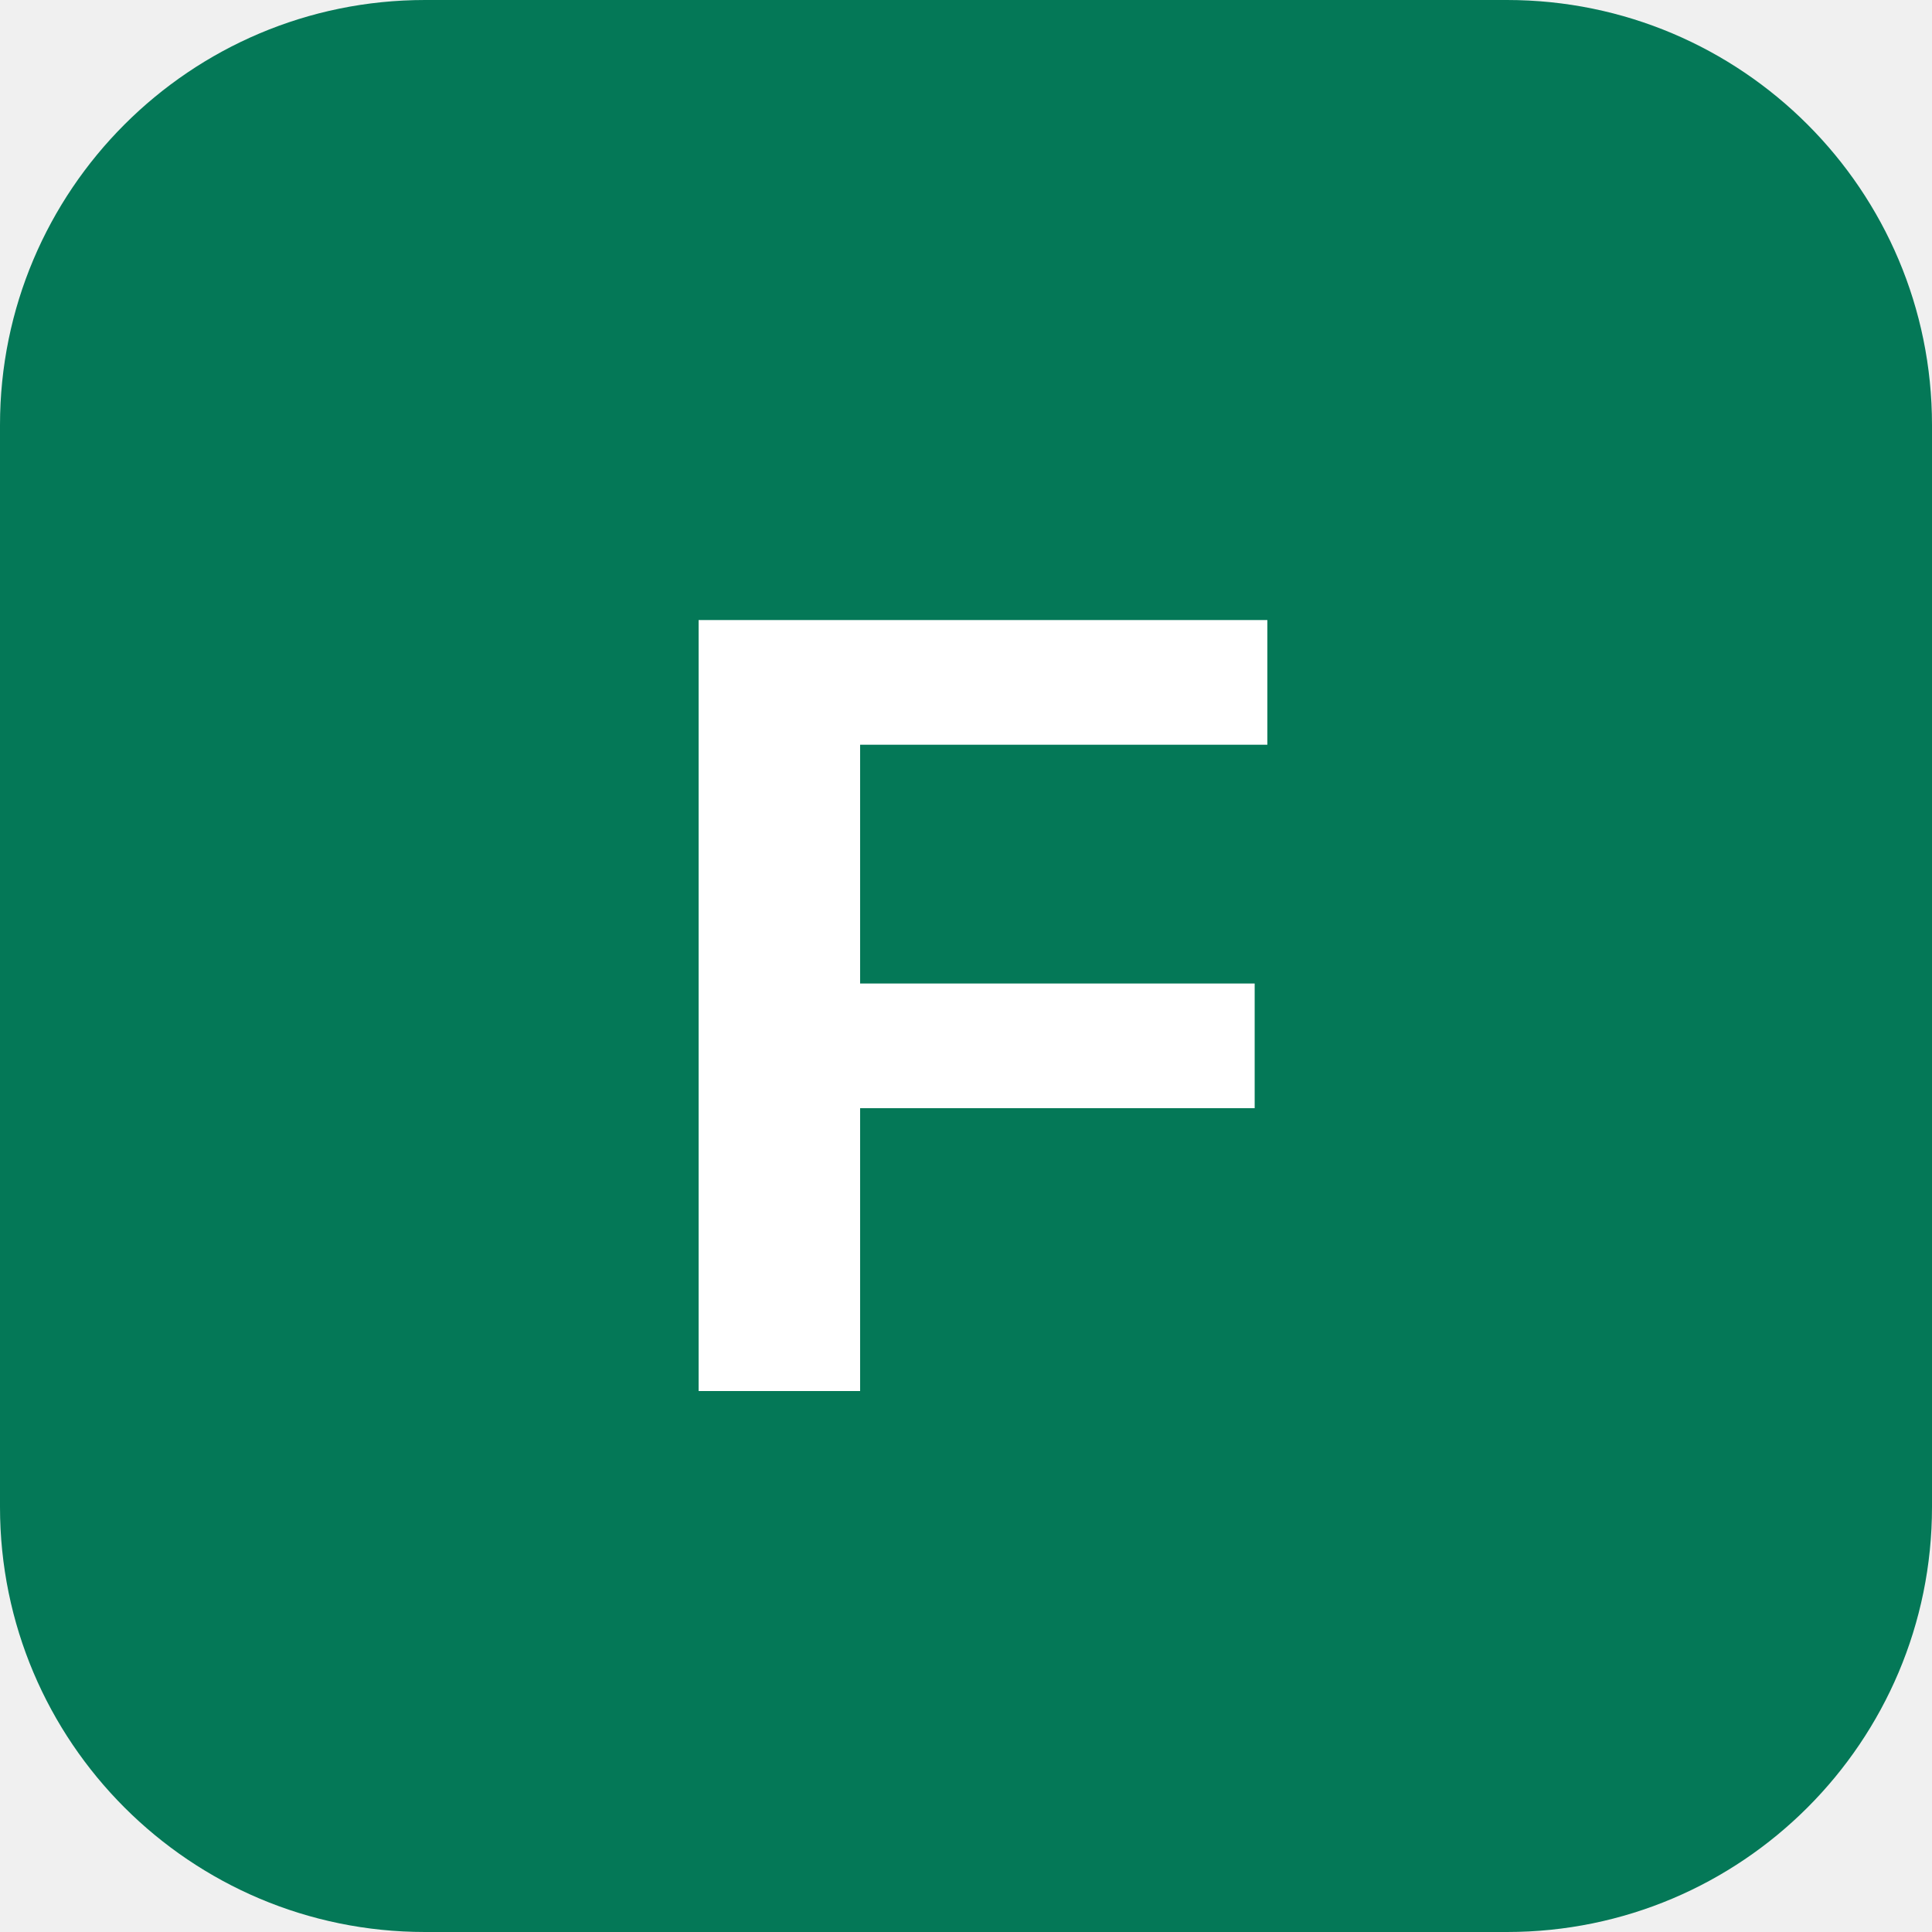
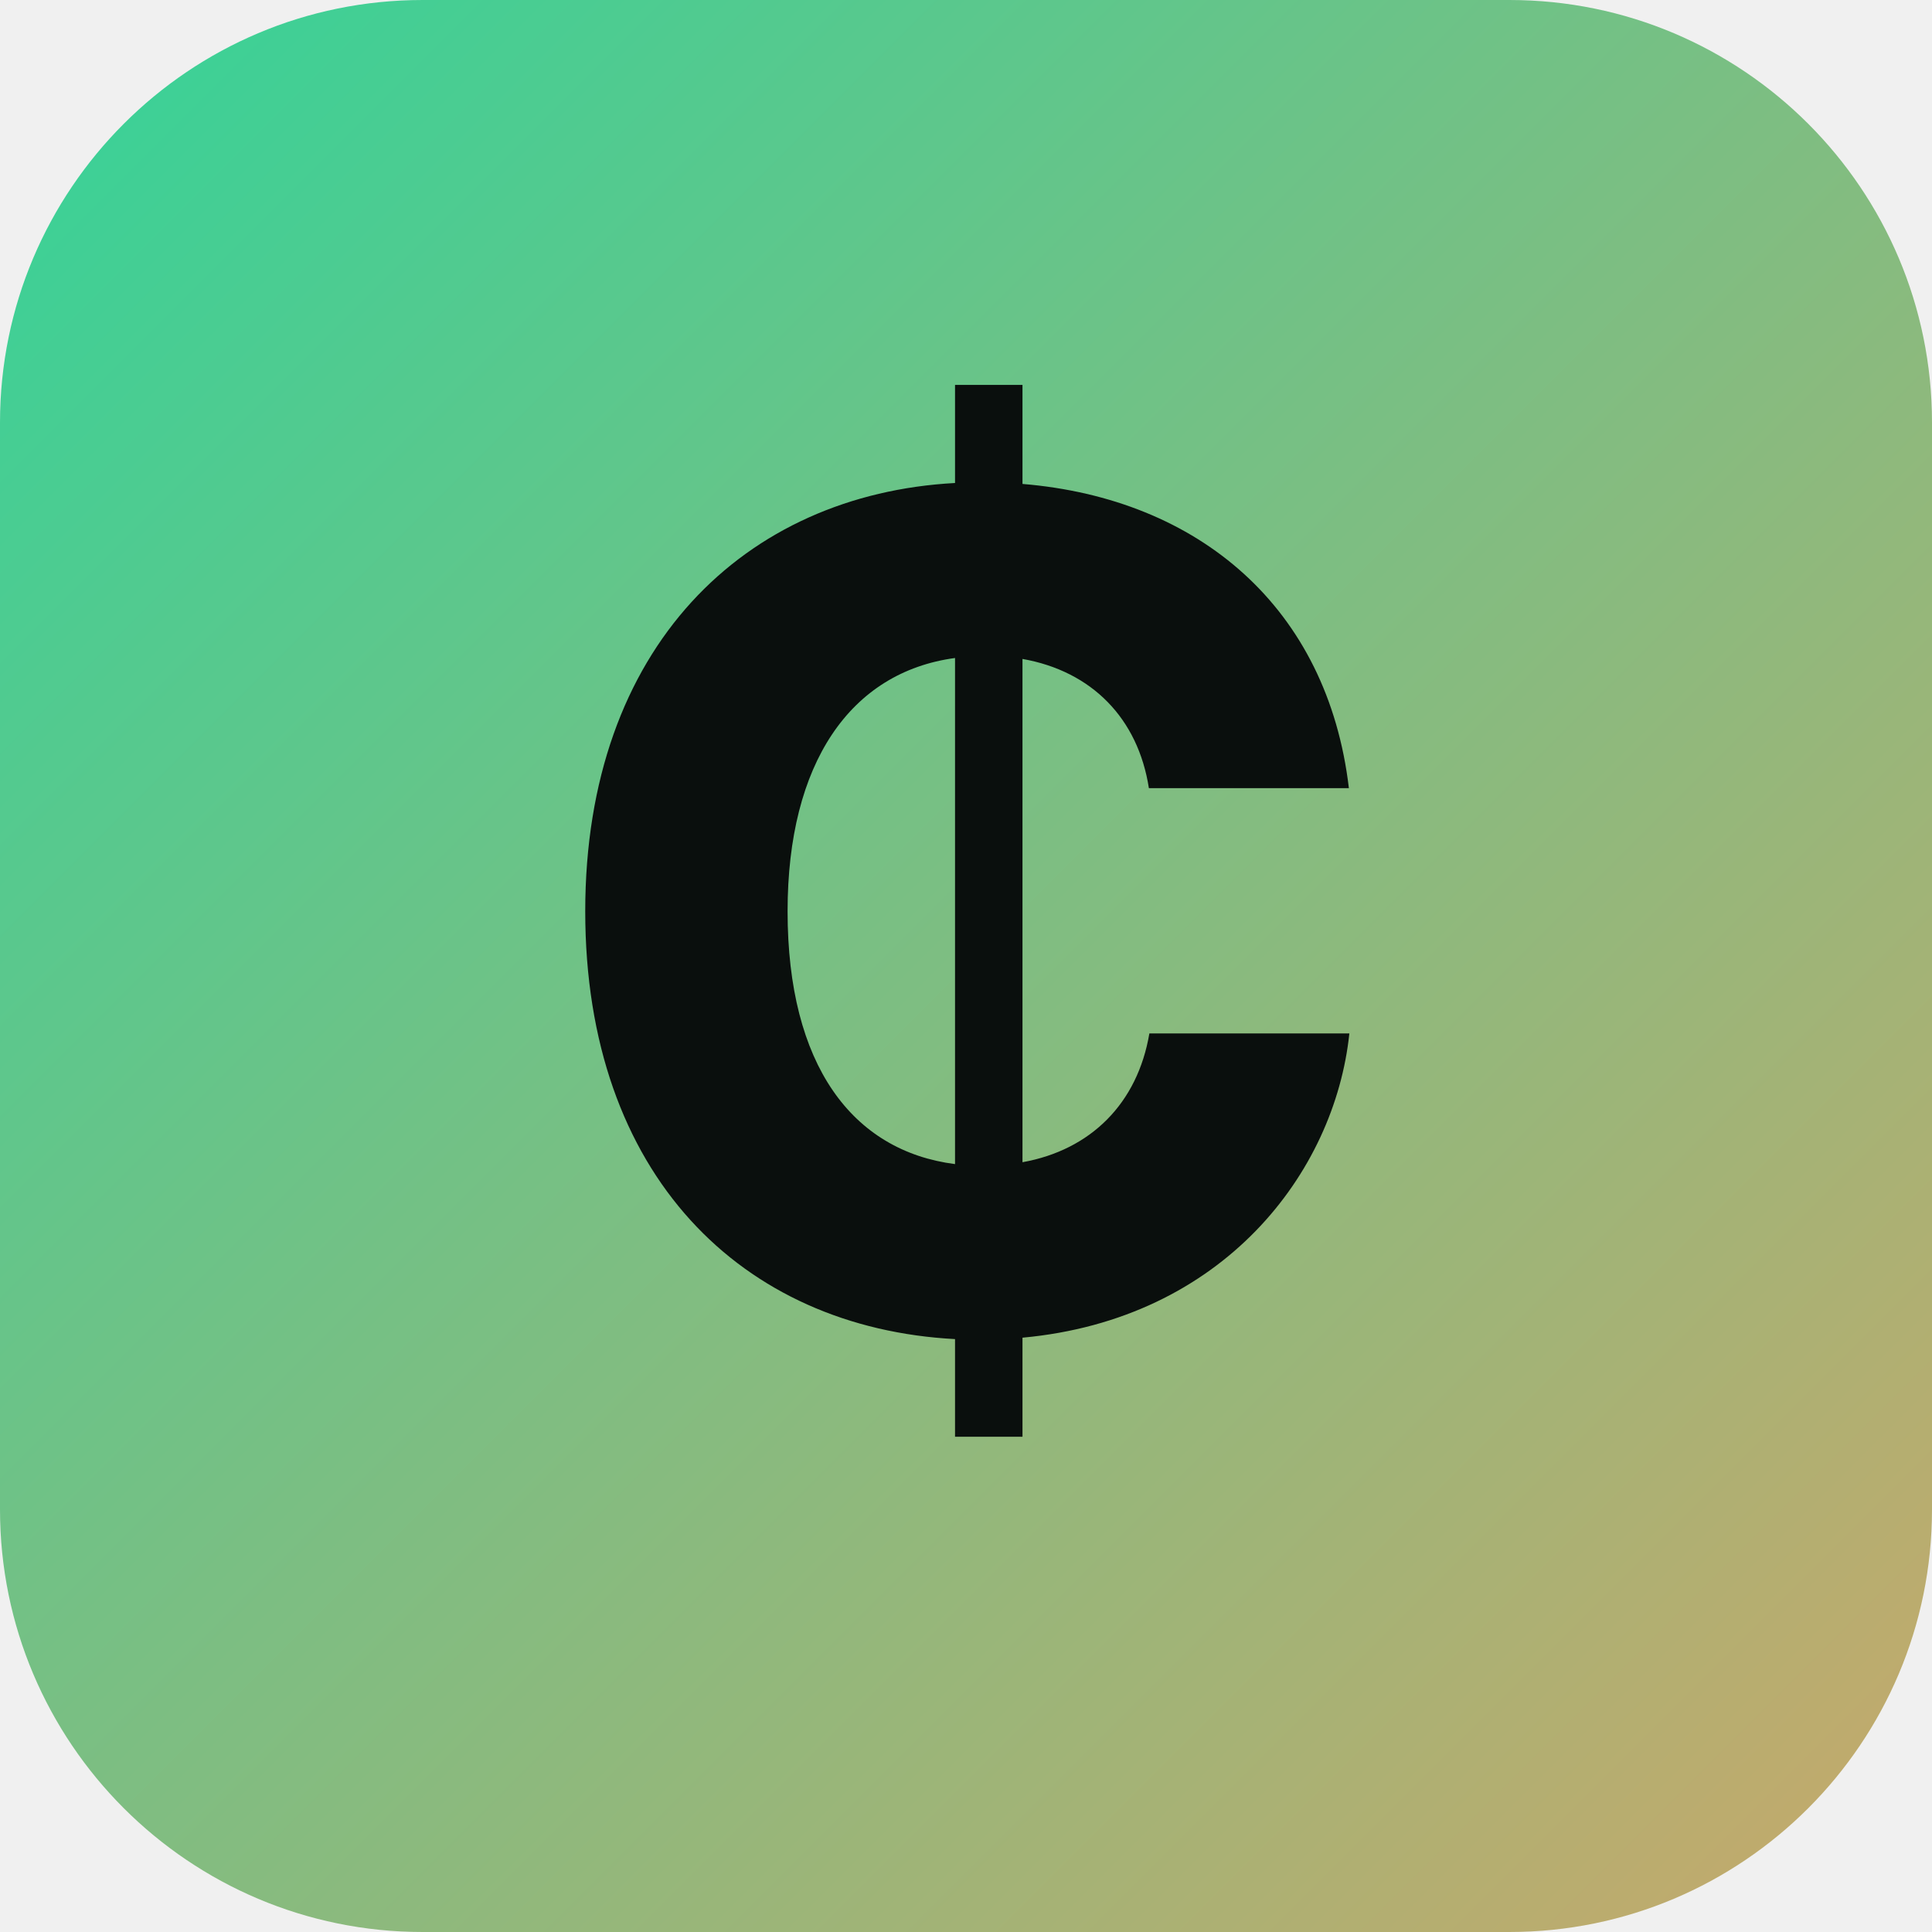
- <svg xmlns="http://www.w3.org/2000/svg" viewBox="0 0 100 100">
-   <rect width="100" height="100" rx="22" fill="#047857" />
-   <text x="50" y="72" text-anchor="middle" font-family="Arial,sans-serif" font-weight="800" font-size="58" fill="#FFFFFF">F</text>
+ <svg xmlns="http://www.w3.org/2000/svg" viewBox="0 0 64 64" width="64" height="64">
+   <defs>
+     <linearGradient id="g" x1="0" y1="0" x2="1" y2="1">
+       <stop offset="0%" stop-color="#34D399" />
+       <stop offset="100%" stop-color="#C9A86A" />
+     </linearGradient>
+   </defs>
+   <rect width="64" height="64" rx="14" fill="url(#g)" />
+   <text x="32" y="44" font-family="system-ui, -apple-system, sans-serif" font-size="38" font-weight="800" text-anchor="middle" fill="#0A0F0D">₵</text>
</svg>
